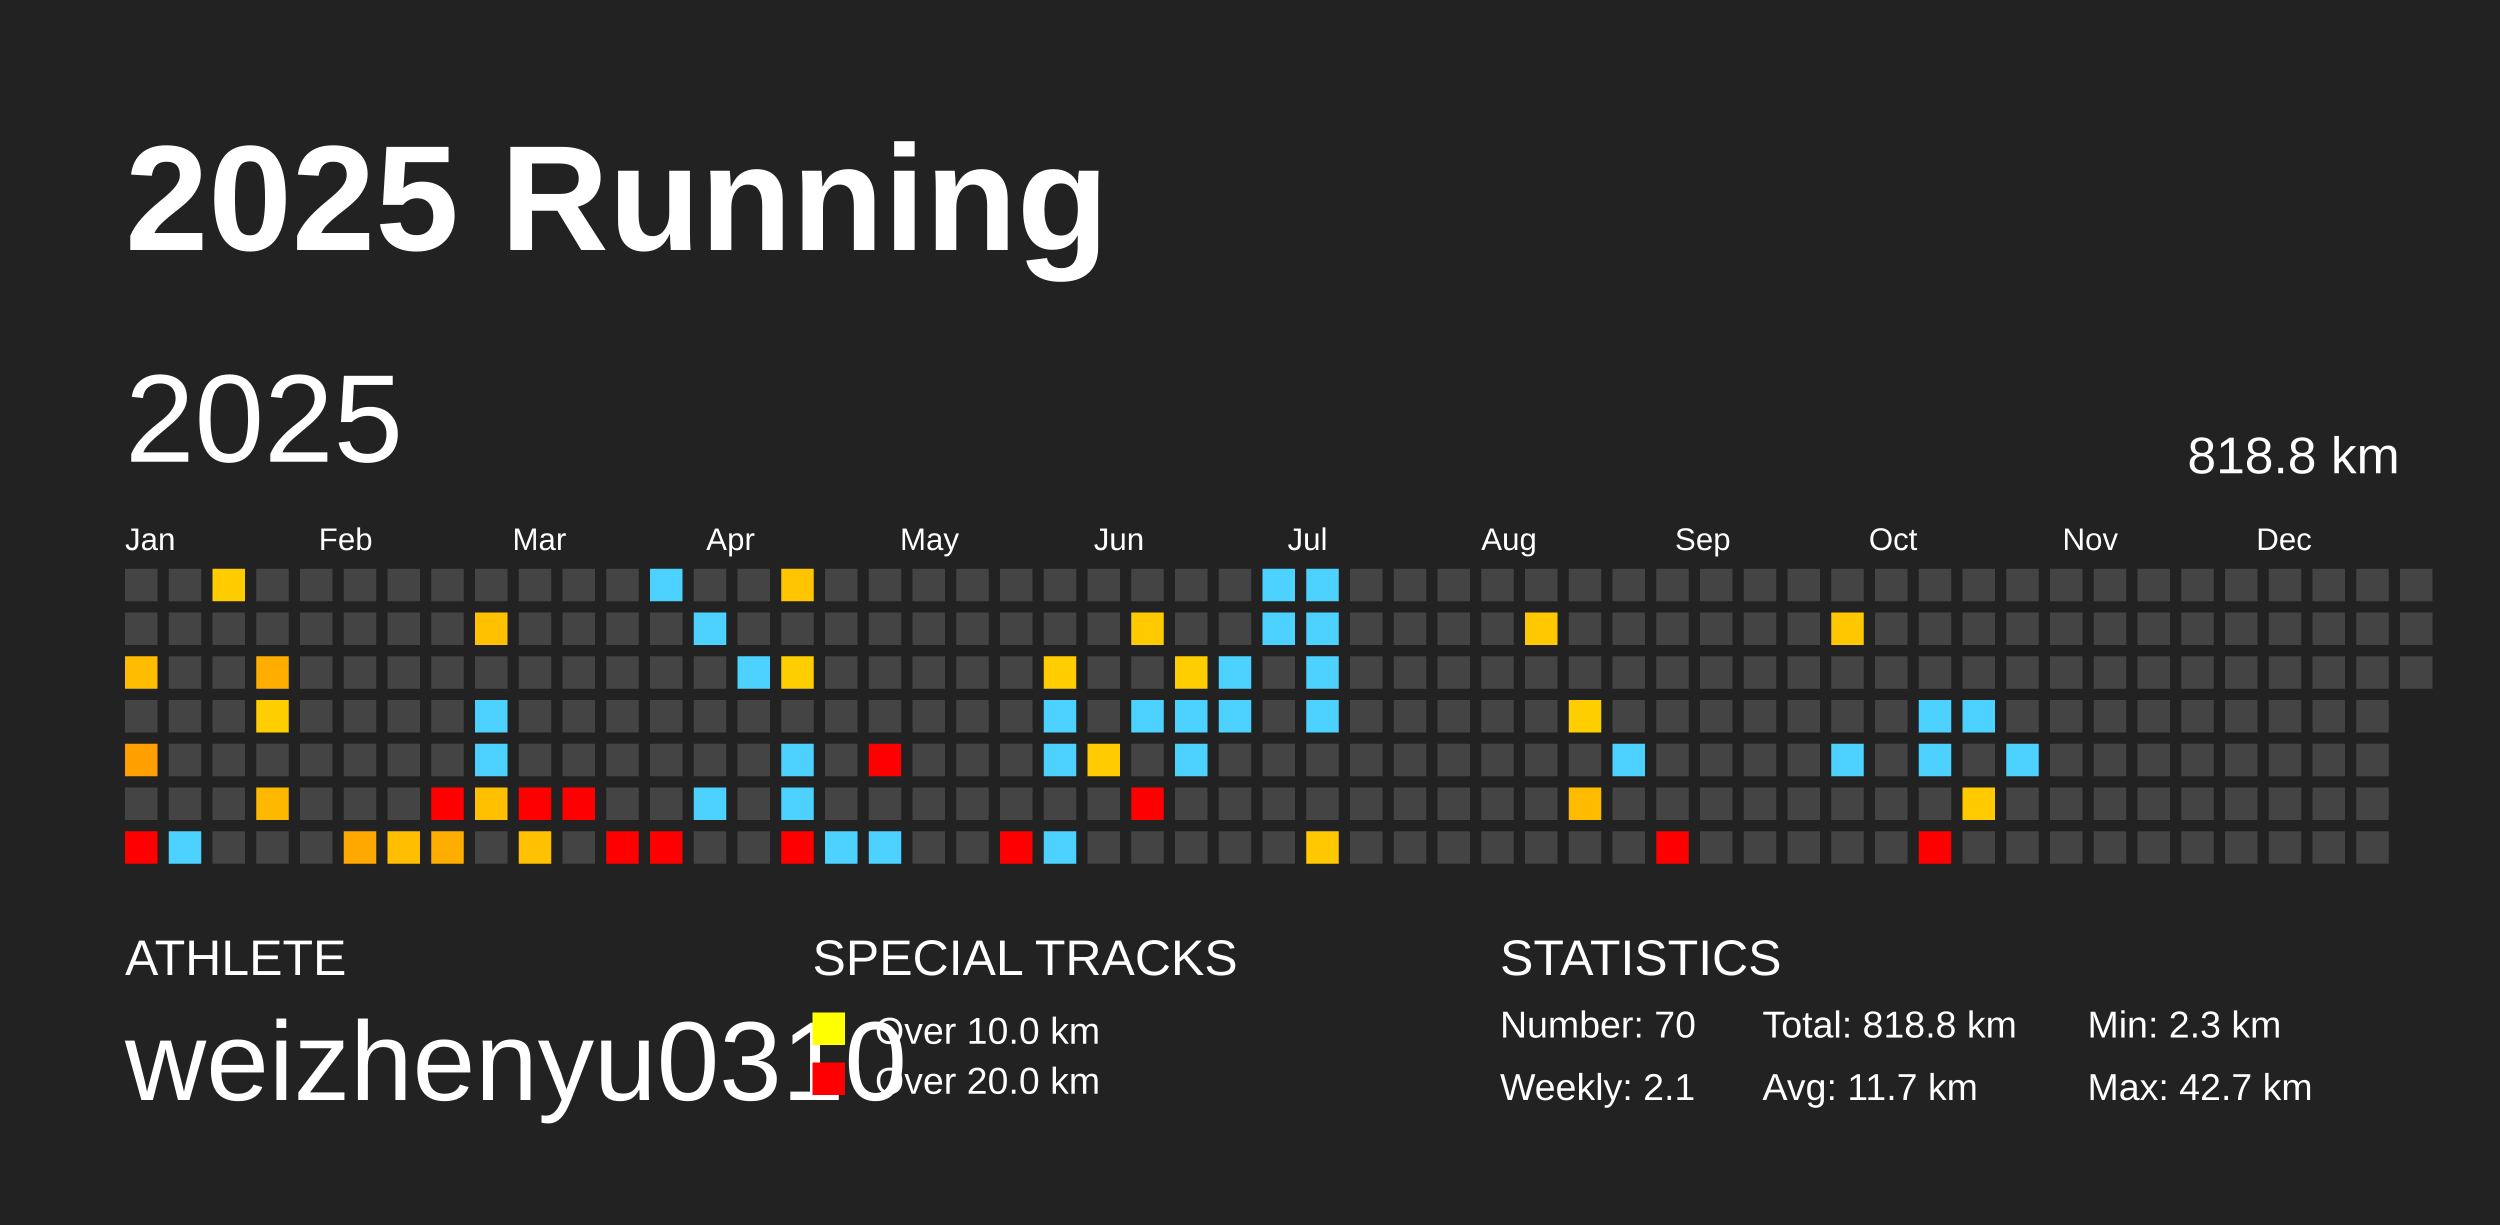
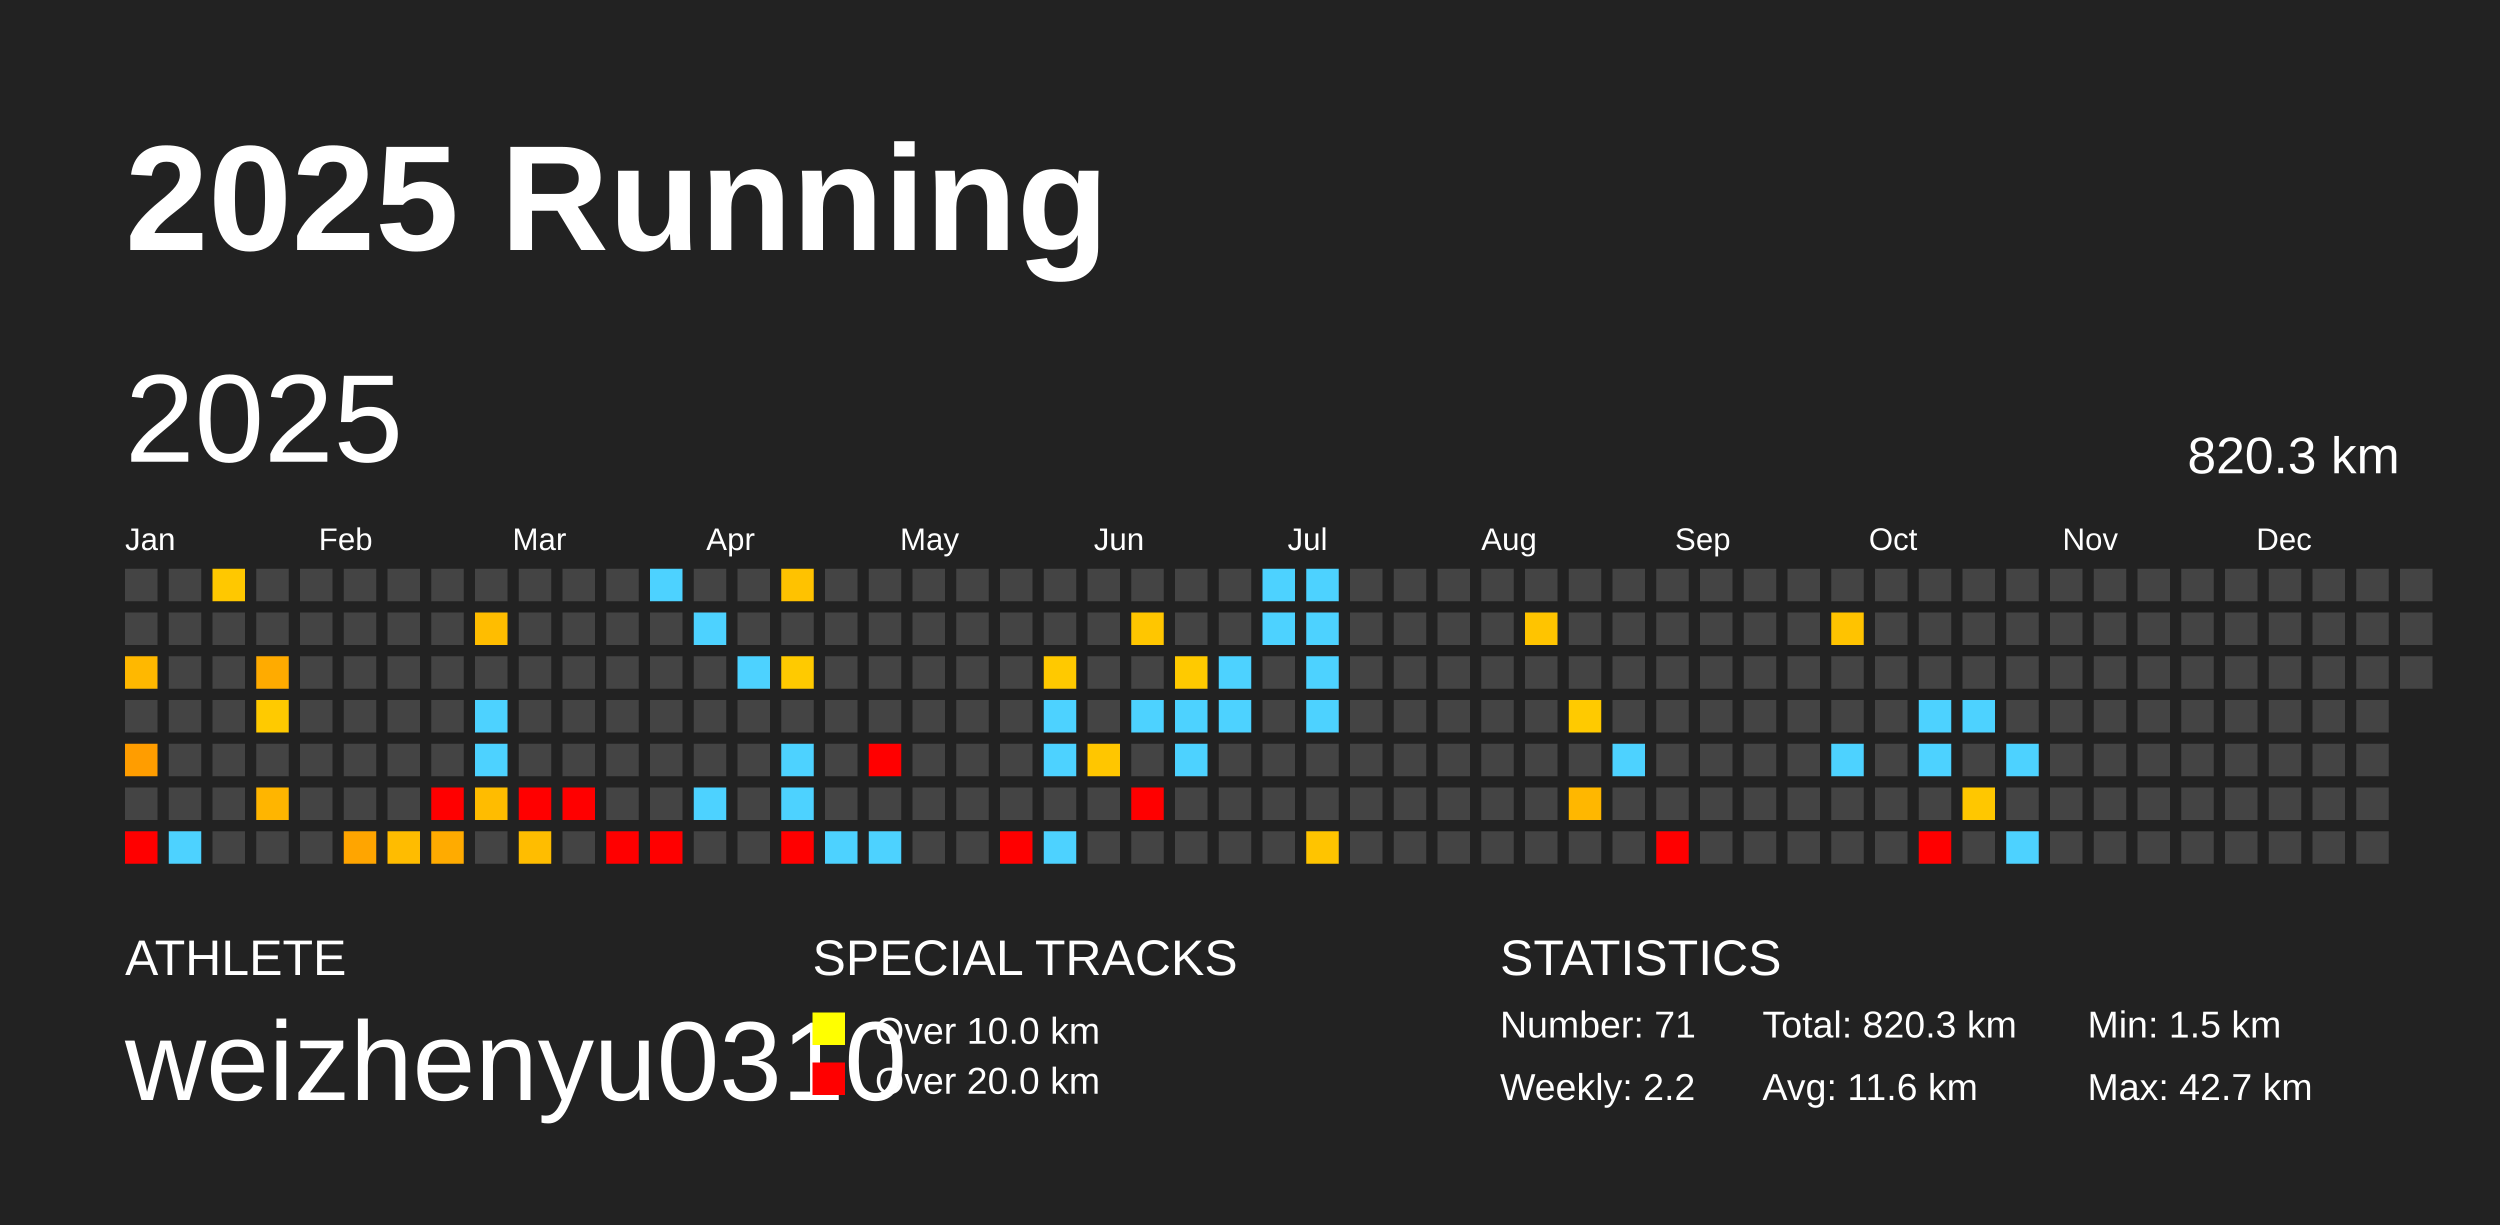
<svg xmlns="http://www.w3.org/2000/svg" baseProfile="full" height="98mm" version="1.1" viewBox="0,0,200,98" width="200mm">
  <defs />
  <rect fill="#222222" height="98" width="200" x="0" y="0" />
  <text fill="#FFFFFF" style="font-size:12px; font-family:Arial; font-weight:bold;" x="10" y="20">2025 Running</text>
  <text fill="#FFFFFF" style="font-size:4px; font-family:Arial" x="10" y="78">ATHLETE</text>
  <text fill="#FFFFFF" style="font-size:9px; font-family:Arial" x="10" y="88">weizhenyu0310</text>
  <text fill="#FFFFFF" style="font-size:4px; font-family:Arial" x="65" y="78">SPECIAL TRACKS</text>
  <rect fill="yellow" height="2.6" width="2.6" x="65" y="81" />
  <text fill="#FFFFFF" style="font-size:3px; font-family:Arial" x="70" y="83.5">Over 10.0 km</text>
  <rect fill="red" height="2.6" width="2.6" x="65" y="85" />
  <text fill="#FFFFFF" style="font-size:3px; font-family:Arial" x="70" y="87.5">Over 20.0 km</text>
  <text fill="#FFFFFF" style="font-size:4px; font-family:Arial" x="120" y="78">STATISTICS</text>
-   <text fill="#FFFFFF" style="font-size:3px; font-family:Arial" x="120" y="83">Number: 70</text>
-   <text fill="#FFFFFF" style="font-size:3px; font-family:Arial" x="120" y="88">Weekly: 2.1</text>
-   <text fill="#FFFFFF" style="font-size:3px; font-family:Arial" x="141" y="83">Total: 818.8 km</text>
-   <text fill="#FFFFFF" style="font-size:3px; font-family:Arial" x="141" y="88">Avg: 11.7 km</text>
-   <text fill="#FFFFFF" style="font-size:3px; font-family:Arial" x="167" y="83">Min: 2.3 km</text>
+   <text fill="#FFFFFF" style="font-size:3px; font-family:Arial" x="120" y="83">Number: 71</text>
+   <text fill="#FFFFFF" style="font-size:3px; font-family:Arial" x="120" y="88">Weekly: 2.2</text>
+   <text fill="#FFFFFF" style="font-size:3px; font-family:Arial" x="141" y="83">Total: 820.3 km</text>
+   <text fill="#FFFFFF" style="font-size:3px; font-family:Arial" x="141" y="88">Avg: 11.6 km</text>
+   <text fill="#FFFFFF" style="font-size:3px; font-family:Arial" x="167" y="83">Min: 1.5 km</text>
  <text fill="#FFFFFF" style="font-size:3px; font-family:Arial" x="167" y="88">Max: 42.7 km</text>
  <text dominant-baseline="hanging" fill="#FFFFFF" style="font-size:10.0px; font-family:Arial;" x="10" y="30">2025</text>
-   <text dominant-baseline="hanging" fill="#FFFFFF" style="font-size:4.125px; font-family:Arial;" x="175" y="35">818.8 km</text>
+   <text dominant-baseline="hanging" fill="#FFFFFF" style="font-size:4.125px; font-family:Arial;" x="175" y="35">820.3 km</text>
  <text fill="#FFFFFF" style="font-size:2.5px; font-family:Arial" x="10.0" y="44">Jan</text>
  <text fill="#FFFFFF" style="font-size:2.5px; font-family:Arial" x="25.5" y="44">Feb</text>
  <text fill="#FFFFFF" style="font-size:2.5px; font-family:Arial" x="41.0" y="44">Mar</text>
  <text fill="#FFFFFF" style="font-size:2.5px; font-family:Arial" x="56.5" y="44">Apr</text>
  <text fill="#FFFFFF" style="font-size:2.5px; font-family:Arial" x="72.0" y="44">May</text>
  <text fill="#FFFFFF" style="font-size:2.5px; font-family:Arial" x="87.5" y="44">Jun</text>
  <text fill="#FFFFFF" style="font-size:2.5px; font-family:Arial" x="103.0" y="44">Jul</text>
  <text fill="#FFFFFF" style="font-size:2.5px; font-family:Arial" x="118.5" y="44">Aug</text>
  <text fill="#FFFFFF" style="font-size:2.5px; font-family:Arial" x="134.0" y="44">Sep</text>
  <text fill="#FFFFFF" style="font-size:2.5px; font-family:Arial" x="149.5" y="44">Oct</text>
  <text fill="#FFFFFF" style="font-size:2.5px; font-family:Arial" x="165.0" y="44">Nov</text>
  <text fill="#FFFFFF" style="font-size:2.5px; font-family:Arial" x="180.5" y="44">Dec</text>
  <rect fill="#444444" height="2.6" width="2.6" x="10.0" y="45.5" />
  <rect fill="#444444" height="2.6" width="2.6" x="10.0" y="49.0" />
-   <rect fill="#ffbc00" height="2.6" width="2.6" x="10.0" y="52.5" />
+   <rect fill="#ffb800" height="2.6" width="2.6" x="10.0" y="52.5" />
  <rect fill="#444444" height="2.6" width="2.6" x="10.0" y="56.0" />
-   <rect fill="#ffa000" height="2.6" width="2.6" x="10.0" y="59.5" />
+   <rect fill="#ff9d00" height="2.6" width="2.6" x="10.0" y="59.5" />
  <rect fill="#444444" height="2.6" width="2.6" x="10.0" y="63.0" />
  <rect fill="red" height="2.6" width="2.6" x="10.0" y="66.5" />
  <rect fill="#444444" height="2.6" width="2.6" x="13.5" y="45.5" />
  <rect fill="#444444" height="2.6" width="2.6" x="13.5" y="49.0" />
  <rect fill="#444444" height="2.6" width="2.6" x="13.5" y="52.5" />
  <rect fill="#444444" height="2.6" width="2.6" x="13.5" y="56.0" />
  <rect fill="#444444" height="2.6" width="2.6" x="13.5" y="59.5" />
  <rect fill="#444444" height="2.6" width="2.6" x="13.5" y="63.0" />
  <rect fill="#4dd2ff" height="2.6" width="2.6" x="13.5" y="66.5" />
-   <rect fill="#ffcc00" height="2.6" width="2.6" x="17.0" y="45.5" />
+   <rect fill="#ffc800" height="2.6" width="2.6" x="17.0" y="45.5" />
  <rect fill="#444444" height="2.6" width="2.6" x="17.0" y="49.0" />
  <rect fill="#444444" height="2.6" width="2.6" x="17.0" y="52.5" />
  <rect fill="#444444" height="2.6" width="2.6" x="17.0" y="56.0" />
  <rect fill="#444444" height="2.6" width="2.6" x="17.0" y="59.5" />
  <rect fill="#444444" height="2.6" width="2.6" x="17.0" y="63.0" />
  <rect fill="#444444" height="2.6" width="2.6" x="17.0" y="66.5" />
  <rect fill="#444444" height="2.6" width="2.6" x="20.5" y="45.5" />
  <rect fill="#444444" height="2.6" width="2.6" x="20.5" y="49.0" />
-   <rect fill="#ffae00" height="2.6" width="2.6" x="20.5" y="52.5" />
-   <rect fill="#ffce00" height="2.6" width="2.6" x="20.5" y="56.0" />
+   <rect fill="#ffab00" height="2.6" width="2.6" x="20.5" y="52.5" />
+   <rect fill="#ffca00" height="2.6" width="2.6" x="20.5" y="56.0" />
  <rect fill="#444444" height="2.6" width="2.6" x="20.5" y="59.5" />
-   <rect fill="#ffb800" height="2.6" width="2.6" x="20.5" y="63.0" />
+   <rect fill="#ffb500" height="2.6" width="2.6" x="20.5" y="63.0" />
  <rect fill="#444444" height="2.6" width="2.6" x="20.5" y="66.5" />
  <rect fill="#444444" height="2.6" width="2.6" x="24.0" y="45.5" />
  <rect fill="#444444" height="2.6" width="2.6" x="24.0" y="49.0" />
  <rect fill="#444444" height="2.6" width="2.6" x="24.0" y="52.5" />
  <rect fill="#444444" height="2.6" width="2.6" x="24.0" y="56.0" />
  <rect fill="#444444" height="2.6" width="2.6" x="24.0" y="59.5" />
  <rect fill="#444444" height="2.6" width="2.6" x="24.0" y="63.0" />
  <rect fill="#444444" height="2.6" width="2.6" x="24.0" y="66.5" />
  <rect fill="#444444" height="2.6" width="2.6" x="27.5" y="45.5" />
  <rect fill="#444444" height="2.6" width="2.6" x="27.5" y="49.0" />
  <rect fill="#444444" height="2.6" width="2.6" x="27.5" y="52.5" />
  <rect fill="#444444" height="2.6" width="2.6" x="27.5" y="56.0" />
  <rect fill="#444444" height="2.6" width="2.6" x="27.5" y="59.5" />
  <rect fill="#444444" height="2.6" width="2.6" x="27.5" y="63.0" />
-   <rect fill="#ffa800" height="2.6" width="2.6" x="27.5" y="66.5" />
+   <rect fill="#ffa500" height="2.6" width="2.6" x="27.5" y="66.5" />
  <rect fill="#444444" height="2.6" width="2.6" x="31.0" y="45.5" />
  <rect fill="#444444" height="2.6" width="2.6" x="31.0" y="49.0" />
  <rect fill="#444444" height="2.6" width="2.6" x="31.0" y="52.5" />
  <rect fill="#444444" height="2.6" width="2.6" x="31.0" y="56.0" />
  <rect fill="#444444" height="2.6" width="2.6" x="31.0" y="59.5" />
  <rect fill="#444444" height="2.6" width="2.6" x="31.0" y="63.0" />
-   <rect fill="#ffbf00" height="2.6" width="2.6" x="31.0" y="66.5" />
+   <rect fill="#ffbc00" height="2.6" width="2.6" x="31.0" y="66.5" />
  <rect fill="#444444" height="2.6" width="2.6" x="34.5" y="45.5" />
  <rect fill="#444444" height="2.6" width="2.6" x="34.5" y="49.0" />
  <rect fill="#444444" height="2.6" width="2.6" x="34.5" y="52.5" />
  <rect fill="#444444" height="2.6" width="2.6" x="34.5" y="56.0" />
  <rect fill="#444444" height="2.6" width="2.6" x="34.5" y="59.5" />
  <rect fill="red" height="2.6" width="2.6" x="34.5" y="63.0" />
-   <rect fill="#ffae00" height="2.6" width="2.6" x="34.5" y="66.5" />
+   <rect fill="#ffab00" height="2.6" width="2.6" x="34.5" y="66.5" />
  <rect fill="#444444" height="2.6" width="2.6" x="38.0" y="45.5" />
-   <rect fill="#ffc100" height="2.6" width="2.6" x="38.0" y="49.0" />
+   <rect fill="#ffbd00" height="2.6" width="2.6" x="38.0" y="49.0" />
  <rect fill="#444444" height="2.6" width="2.6" x="38.0" y="52.5" />
  <rect fill="#4dd2ff" height="2.6" width="2.6" x="38.0" y="56.0" />
  <rect fill="#4dd2ff" height="2.6" width="2.6" x="38.0" y="59.5" />
-   <rect fill="#ffc000" height="2.6" width="2.6" x="38.0" y="63.0" />
+   <rect fill="#ffbc00" height="2.6" width="2.6" x="38.0" y="63.0" />
  <rect fill="#444444" height="2.6" width="2.6" x="38.0" y="66.5" />
  <rect fill="#444444" height="2.6" width="2.6" x="41.5" y="45.5" />
  <rect fill="#444444" height="2.6" width="2.6" x="41.5" y="49.0" />
  <rect fill="#444444" height="2.6" width="2.6" x="41.5" y="52.5" />
  <rect fill="#444444" height="2.6" width="2.6" x="41.5" y="56.0" />
  <rect fill="#444444" height="2.6" width="2.6" x="41.5" y="59.5" />
  <rect fill="red" height="2.6" width="2.6" x="41.5" y="63.0" />
-   <rect fill="#ffc100" height="2.6" width="2.6" x="41.5" y="66.5" />
+   <rect fill="#ffbd00" height="2.6" width="2.6" x="41.5" y="66.5" />
  <rect fill="#444444" height="2.6" width="2.6" x="45.0" y="45.5" />
  <rect fill="#444444" height="2.6" width="2.6" x="45.0" y="49.0" />
  <rect fill="#444444" height="2.6" width="2.6" x="45.0" y="52.5" />
  <rect fill="#444444" height="2.6" width="2.6" x="45.0" y="56.0" />
  <rect fill="#444444" height="2.6" width="2.6" x="45.0" y="59.5" />
  <rect fill="red" height="2.6" width="2.6" x="45.0" y="63.0" />
  <rect fill="#444444" height="2.6" width="2.6" x="45.0" y="66.5" />
  <rect fill="#444444" height="2.6" width="2.6" x="48.5" y="45.5" />
  <rect fill="#444444" height="2.6" width="2.6" x="48.5" y="49.0" />
  <rect fill="#444444" height="2.6" width="2.6" x="48.5" y="52.5" />
  <rect fill="#444444" height="2.6" width="2.6" x="48.5" y="56.0" />
  <rect fill="#444444" height="2.6" width="2.6" x="48.5" y="59.5" />
  <rect fill="#444444" height="2.6" width="2.6" x="48.5" y="63.0" />
  <rect fill="red" height="2.6" width="2.6" x="48.5" y="66.5" />
  <rect fill="#4dd2ff" height="2.6" width="2.6" x="52.0" y="45.5" />
  <rect fill="#444444" height="2.6" width="2.6" x="52.0" y="49.0" />
  <rect fill="#444444" height="2.6" width="2.6" x="52.0" y="52.5" />
  <rect fill="#444444" height="2.6" width="2.6" x="52.0" y="56.0" />
  <rect fill="#444444" height="2.6" width="2.6" x="52.0" y="59.5" />
  <rect fill="#444444" height="2.6" width="2.6" x="52.0" y="63.0" />
  <rect fill="red" height="2.6" width="2.6" x="52.0" y="66.5" />
  <rect fill="#444444" height="2.6" width="2.6" x="55.5" y="45.5" />
  <rect fill="#4dd2ff" height="2.6" width="2.6" x="55.5" y="49.0" />
  <rect fill="#444444" height="2.6" width="2.6" x="55.5" y="52.5" />
  <rect fill="#444444" height="2.6" width="2.6" x="55.5" y="56.0" />
  <rect fill="#444444" height="2.6" width="2.6" x="55.5" y="59.5" />
  <rect fill="#4dd2ff" height="2.6" width="2.6" x="55.5" y="63.0" />
  <rect fill="#444444" height="2.6" width="2.6" x="55.5" y="66.5" />
  <rect fill="#444444" height="2.6" width="2.6" x="59.0" y="45.5" />
  <rect fill="#444444" height="2.6" width="2.6" x="59.0" y="49.0" />
  <rect fill="#4dd2ff" height="2.6" width="2.6" x="59.0" y="52.5" />
  <rect fill="#444444" height="2.6" width="2.6" x="59.0" y="56.0" />
  <rect fill="#444444" height="2.6" width="2.6" x="59.0" y="59.5" />
  <rect fill="#444444" height="2.6" width="2.6" x="59.0" y="63.0" />
  <rect fill="#444444" height="2.6" width="2.6" x="59.0" y="66.5" />
-   <rect fill="#ffc600" height="2.6" width="2.6" x="62.5" y="45.5" />
+   <rect fill="#ffc200" height="2.6" width="2.6" x="62.5" y="45.5" />
  <rect fill="#444444" height="2.6" width="2.6" x="62.5" y="49.0" />
-   <rect fill="#ffce00" height="2.6" width="2.6" x="62.5" y="52.5" />
+   <rect fill="#ffca00" height="2.6" width="2.6" x="62.5" y="52.5" />
  <rect fill="#444444" height="2.6" width="2.6" x="62.5" y="56.0" />
  <rect fill="#4dd2ff" height="2.6" width="2.6" x="62.5" y="59.5" />
  <rect fill="#4dd2ff" height="2.6" width="2.6" x="62.5" y="63.0" />
  <rect fill="red" height="2.6" width="2.6" x="62.5" y="66.5" />
  <rect fill="#444444" height="2.6" width="2.6" x="66.0" y="45.5" />
  <rect fill="#444444" height="2.6" width="2.6" x="66.0" y="49.0" />
  <rect fill="#444444" height="2.6" width="2.6" x="66.0" y="52.5" />
  <rect fill="#444444" height="2.6" width="2.6" x="66.0" y="56.0" />
  <rect fill="#444444" height="2.6" width="2.6" x="66.0" y="59.5" />
  <rect fill="#444444" height="2.6" width="2.6" x="66.0" y="63.0" />
  <rect fill="#4dd2ff" height="2.6" width="2.6" x="66.0" y="66.5" />
  <rect fill="#444444" height="2.6" width="2.6" x="69.5" y="45.5" />
  <rect fill="#444444" height="2.6" width="2.6" x="69.5" y="49.0" />
  <rect fill="#444444" height="2.6" width="2.6" x="69.5" y="52.5" />
  <rect fill="#444444" height="2.6" width="2.6" x="69.5" y="56.0" />
  <rect fill="red" height="2.6" width="2.6" x="69.5" y="59.5" />
  <rect fill="#444444" height="2.6" width="2.6" x="69.5" y="63.0" />
  <rect fill="#4dd2ff" height="2.6" width="2.6" x="69.5" y="66.5" />
  <rect fill="#444444" height="2.6" width="2.6" x="73.0" y="45.5" />
  <rect fill="#444444" height="2.6" width="2.6" x="73.0" y="49.0" />
  <rect fill="#444444" height="2.6" width="2.6" x="73.0" y="52.5" />
  <rect fill="#444444" height="2.6" width="2.6" x="73.0" y="56.0" />
  <rect fill="#444444" height="2.6" width="2.6" x="73.0" y="59.5" />
  <rect fill="#444444" height="2.6" width="2.6" x="73.0" y="63.0" />
  <rect fill="#444444" height="2.6" width="2.6" x="73.0" y="66.5" />
  <rect fill="#444444" height="2.6" width="2.6" x="76.5" y="45.5" />
  <rect fill="#444444" height="2.6" width="2.6" x="76.5" y="49.0" />
  <rect fill="#444444" height="2.6" width="2.6" x="76.5" y="52.5" />
  <rect fill="#444444" height="2.6" width="2.6" x="76.5" y="56.0" />
  <rect fill="#444444" height="2.6" width="2.6" x="76.5" y="59.5" />
  <rect fill="#444444" height="2.6" width="2.6" x="76.5" y="63.0" />
  <rect fill="#444444" height="2.6" width="2.6" x="76.5" y="66.5" />
  <rect fill="#444444" height="2.6" width="2.6" x="80.0" y="45.5" />
  <rect fill="#444444" height="2.6" width="2.6" x="80.0" y="49.0" />
  <rect fill="#444444" height="2.6" width="2.6" x="80.0" y="52.5" />
  <rect fill="#444444" height="2.6" width="2.6" x="80.0" y="56.0" />
  <rect fill="#444444" height="2.6" width="2.6" x="80.0" y="59.5" />
  <rect fill="#444444" height="2.6" width="2.6" x="80.0" y="63.0" />
  <rect fill="red" height="2.6" width="2.6" x="80.0" y="66.5" />
  <rect fill="#444444" height="2.6" width="2.6" x="83.5" y="45.5" />
  <rect fill="#444444" height="2.6" width="2.6" x="83.5" y="49.0" />
-   <rect fill="#ffcd00" height="2.6" width="2.6" x="83.5" y="52.5" />
+   <rect fill="#ffc900" height="2.6" width="2.6" x="83.5" y="52.5" />
  <rect fill="#4dd2ff" height="2.6" width="2.6" x="83.5" y="56.0" />
  <rect fill="#4dd2ff" height="2.6" width="2.6" x="83.5" y="59.5" />
  <rect fill="#444444" height="2.6" width="2.6" x="83.5" y="63.0" />
  <rect fill="#4dd2ff" height="2.6" width="2.6" x="83.5" y="66.5" />
  <rect fill="#444444" height="2.6" width="2.6" x="87.0" y="45.5" />
  <rect fill="#444444" height="2.6" width="2.6" x="87.0" y="49.0" />
  <rect fill="#444444" height="2.6" width="2.6" x="87.0" y="52.5" />
  <rect fill="#444444" height="2.6" width="2.6" x="87.0" y="56.0" />
-   <rect fill="#ffca00" height="2.6" width="2.6" x="87.0" y="59.5" />
+   <rect fill="#ffc600" height="2.6" width="2.6" x="87.0" y="59.5" />
  <rect fill="#444444" height="2.6" width="2.6" x="87.0" y="63.0" />
  <rect fill="#444444" height="2.6" width="2.6" x="87.0" y="66.5" />
  <rect fill="#444444" height="2.6" width="2.6" x="90.5" y="45.5" />
-   <rect fill="#ffca00" height="2.6" width="2.6" x="90.5" y="49.0" />
+   <rect fill="#ffc600" height="2.6" width="2.6" x="90.5" y="49.0" />
  <rect fill="#444444" height="2.6" width="2.6" x="90.5" y="52.5" />
  <rect fill="#4dd2ff" height="2.6" width="2.6" x="90.5" y="56.0" />
  <rect fill="#444444" height="2.6" width="2.6" x="90.5" y="59.5" />
  <rect fill="red" height="2.6" width="2.6" x="90.5" y="63.0" />
  <rect fill="#444444" height="2.6" width="2.6" x="90.5" y="66.5" />
  <rect fill="#444444" height="2.6" width="2.6" x="94.0" y="45.5" />
  <rect fill="#444444" height="2.6" width="2.6" x="94.0" y="49.0" />
-   <rect fill="#ffce00" height="2.6" width="2.6" x="94.0" y="52.5" />
+   <rect fill="#ffca00" height="2.6" width="2.6" x="94.0" y="52.5" />
  <rect fill="#4dd2ff" height="2.6" width="2.6" x="94.0" y="56.0" />
  <rect fill="#4dd2ff" height="2.6" width="2.6" x="94.0" y="59.5" />
  <rect fill="#444444" height="2.6" width="2.6" x="94.0" y="63.0" />
  <rect fill="#444444" height="2.6" width="2.6" x="94.0" y="66.5" />
  <rect fill="#444444" height="2.6" width="2.6" x="97.5" y="45.5" />
  <rect fill="#444444" height="2.6" width="2.6" x="97.5" y="49.0" />
  <rect fill="#4dd2ff" height="2.6" width="2.6" x="97.5" y="52.5" />
  <rect fill="#4dd2ff" height="2.6" width="2.6" x="97.5" y="56.0" />
  <rect fill="#444444" height="2.6" width="2.6" x="97.5" y="59.5" />
  <rect fill="#444444" height="2.6" width="2.6" x="97.5" y="63.0" />
  <rect fill="#444444" height="2.6" width="2.6" x="97.5" y="66.5" />
  <rect fill="#4dd2ff" height="2.6" width="2.6" x="101.0" y="45.5" />
  <rect fill="#4dd2ff" height="2.6" width="2.6" x="101.0" y="49.0" />
  <rect fill="#444444" height="2.6" width="2.6" x="101.0" y="52.5" />
  <rect fill="#444444" height="2.6" width="2.6" x="101.0" y="56.0" />
  <rect fill="#444444" height="2.6" width="2.6" x="101.0" y="59.5" />
  <rect fill="#444444" height="2.6" width="2.6" x="101.0" y="63.0" />
  <rect fill="#444444" height="2.6" width="2.6" x="101.0" y="66.5" />
  <rect fill="#4dd2ff" height="2.6" width="2.6" x="104.5" y="45.5" />
  <rect fill="#4dd2ff" height="2.6" width="2.6" x="104.5" y="49.0" />
  <rect fill="#4dd2ff" height="2.6" width="2.6" x="104.5" y="52.5" />
  <rect fill="#4dd2ff" height="2.6" width="2.6" x="104.5" y="56.0" />
  <rect fill="#444444" height="2.6" width="2.6" x="104.5" y="59.5" />
  <rect fill="#444444" height="2.6" width="2.6" x="104.5" y="63.0" />
-   <rect fill="#ffc800" height="2.6" width="2.6" x="104.5" y="66.5" />
+   <rect fill="#ffc400" height="2.6" width="2.6" x="104.5" y="66.5" />
  <rect fill="#444444" height="2.6" width="2.6" x="108.0" y="45.5" />
  <rect fill="#444444" height="2.6" width="2.6" x="108.0" y="49.0" />
  <rect fill="#444444" height="2.6" width="2.6" x="108.0" y="52.5" />
  <rect fill="#444444" height="2.6" width="2.6" x="108.0" y="56.0" />
  <rect fill="#444444" height="2.6" width="2.6" x="108.0" y="59.5" />
  <rect fill="#444444" height="2.6" width="2.6" x="108.0" y="63.0" />
  <rect fill="#444444" height="2.6" width="2.6" x="108.0" y="66.5" />
  <rect fill="#444444" height="2.6" width="2.6" x="111.5" y="45.5" />
  <rect fill="#444444" height="2.6" width="2.6" x="111.5" y="49.0" />
  <rect fill="#444444" height="2.6" width="2.6" x="111.5" y="52.5" />
  <rect fill="#444444" height="2.6" width="2.6" x="111.5" y="56.0" />
  <rect fill="#444444" height="2.6" width="2.6" x="111.5" y="59.5" />
  <rect fill="#444444" height="2.6" width="2.6" x="111.5" y="63.0" />
  <rect fill="#444444" height="2.6" width="2.6" x="111.5" y="66.5" />
  <rect fill="#444444" height="2.6" width="2.6" x="115.0" y="45.5" />
  <rect fill="#444444" height="2.6" width="2.6" x="115.0" y="49.0" />
  <rect fill="#444444" height="2.6" width="2.6" x="115.0" y="52.5" />
  <rect fill="#444444" height="2.6" width="2.6" x="115.0" y="56.0" />
  <rect fill="#444444" height="2.6" width="2.6" x="115.0" y="59.5" />
  <rect fill="#444444" height="2.6" width="2.6" x="115.0" y="63.0" />
  <rect fill="#444444" height="2.6" width="2.6" x="115.0" y="66.5" />
  <rect fill="#444444" height="2.6" width="2.6" x="118.5" y="45.5" />
  <rect fill="#444444" height="2.6" width="2.6" x="118.5" y="49.0" />
  <rect fill="#444444" height="2.6" width="2.6" x="118.5" y="52.5" />
  <rect fill="#444444" height="2.6" width="2.6" x="118.5" y="56.0" />
  <rect fill="#444444" height="2.6" width="2.6" x="118.5" y="59.5" />
  <rect fill="#444444" height="2.6" width="2.6" x="118.5" y="63.0" />
  <rect fill="#444444" height="2.6" width="2.6" x="118.5" y="66.5" />
  <rect fill="#444444" height="2.6" width="2.6" x="122.0" y="45.5" />
-   <rect fill="#ffc800" height="2.6" width="2.6" x="122.0" y="49.0" />
+   <rect fill="#ffc400" height="2.6" width="2.6" x="122.0" y="49.0" />
  <rect fill="#444444" height="2.6" width="2.6" x="122.0" y="52.5" />
  <rect fill="#444444" height="2.6" width="2.6" x="122.0" y="56.0" />
  <rect fill="#444444" height="2.6" width="2.6" x="122.0" y="59.5" />
  <rect fill="#444444" height="2.6" width="2.6" x="122.0" y="63.0" />
  <rect fill="#444444" height="2.6" width="2.6" x="122.0" y="66.5" />
  <rect fill="#444444" height="2.6" width="2.6" x="125.5" y="45.5" />
  <rect fill="#444444" height="2.6" width="2.6" x="125.5" y="49.0" />
  <rect fill="#444444" height="2.6" width="2.6" x="125.5" y="52.5" />
-   <rect fill="#ffce00" height="2.6" width="2.6" x="125.5" y="56.0" />
+   <rect fill="#ffca00" height="2.6" width="2.6" x="125.5" y="56.0" />
  <rect fill="#444444" height="2.6" width="2.6" x="125.5" y="59.5" />
-   <rect fill="#ffbb00" height="2.6" width="2.6" x="125.5" y="63.0" />
+   <rect fill="#ffb700" height="2.6" width="2.6" x="125.5" y="63.0" />
  <rect fill="#444444" height="2.6" width="2.6" x="125.5" y="66.5" />
  <rect fill="#444444" height="2.6" width="2.6" x="129.0" y="45.5" />
  <rect fill="#444444" height="2.6" width="2.6" x="129.0" y="49.0" />
  <rect fill="#444444" height="2.6" width="2.6" x="129.0" y="52.5" />
  <rect fill="#444444" height="2.6" width="2.6" x="129.0" y="56.0" />
  <rect fill="#4dd2ff" height="2.6" width="2.6" x="129.0" y="59.5" />
  <rect fill="#444444" height="2.6" width="2.6" x="129.0" y="63.0" />
  <rect fill="#444444" height="2.6" width="2.6" x="129.0" y="66.5" />
  <rect fill="#444444" height="2.6" width="2.6" x="132.5" y="45.5" />
  <rect fill="#444444" height="2.6" width="2.6" x="132.5" y="49.0" />
  <rect fill="#444444" height="2.6" width="2.6" x="132.5" y="52.5" />
  <rect fill="#444444" height="2.6" width="2.6" x="132.5" y="56.0" />
  <rect fill="#444444" height="2.6" width="2.6" x="132.5" y="59.5" />
  <rect fill="#444444" height="2.6" width="2.6" x="132.5" y="63.0" />
  <rect fill="red" height="2.6" width="2.6" x="132.5" y="66.5" />
  <rect fill="#444444" height="2.6" width="2.6" x="136.0" y="45.5" />
  <rect fill="#444444" height="2.6" width="2.6" x="136.0" y="49.0" />
  <rect fill="#444444" height="2.6" width="2.6" x="136.0" y="52.5" />
  <rect fill="#444444" height="2.6" width="2.6" x="136.0" y="56.0" />
  <rect fill="#444444" height="2.6" width="2.6" x="136.0" y="59.5" />
  <rect fill="#444444" height="2.6" width="2.6" x="136.0" y="63.0" />
  <rect fill="#444444" height="2.6" width="2.6" x="136.0" y="66.5" />
  <rect fill="#444444" height="2.6" width="2.6" x="139.5" y="45.5" />
  <rect fill="#444444" height="2.6" width="2.6" x="139.5" y="49.0" />
  <rect fill="#444444" height="2.6" width="2.6" x="139.5" y="52.5" />
  <rect fill="#444444" height="2.6" width="2.6" x="139.5" y="56.0" />
  <rect fill="#444444" height="2.6" width="2.6" x="139.5" y="59.5" />
  <rect fill="#444444" height="2.6" width="2.6" x="139.5" y="63.0" />
  <rect fill="#444444" height="2.6" width="2.6" x="139.5" y="66.5" />
  <rect fill="#444444" height="2.6" width="2.6" x="143.0" y="45.5" />
  <rect fill="#444444" height="2.6" width="2.6" x="143.0" y="49.0" />
  <rect fill="#444444" height="2.6" width="2.6" x="143.0" y="52.5" />
  <rect fill="#444444" height="2.6" width="2.6" x="143.0" y="56.0" />
  <rect fill="#444444" height="2.6" width="2.6" x="143.0" y="59.5" />
  <rect fill="#444444" height="2.6" width="2.6" x="143.0" y="63.0" />
  <rect fill="#444444" height="2.6" width="2.6" x="143.0" y="66.5" />
  <rect fill="#444444" height="2.6" width="2.6" x="146.5" y="45.5" />
-   <rect fill="#ffc700" height="2.6" width="2.6" x="146.5" y="49.0" />
+   <rect fill="#ffc300" height="2.6" width="2.6" x="146.5" y="49.0" />
  <rect fill="#444444" height="2.6" width="2.6" x="146.5" y="52.5" />
  <rect fill="#444444" height="2.6" width="2.6" x="146.5" y="56.0" />
  <rect fill="#4dd2ff" height="2.6" width="2.6" x="146.5" y="59.5" />
  <rect fill="#444444" height="2.6" width="2.6" x="146.5" y="63.0" />
  <rect fill="#444444" height="2.6" width="2.6" x="146.5" y="66.5" />
  <rect fill="#444444" height="2.6" width="2.6" x="150.0" y="45.5" />
  <rect fill="#444444" height="2.6" width="2.6" x="150.0" y="49.0" />
  <rect fill="#444444" height="2.6" width="2.6" x="150.0" y="52.5" />
  <rect fill="#444444" height="2.6" width="2.6" x="150.0" y="56.0" />
  <rect fill="#444444" height="2.6" width="2.6" x="150.0" y="59.5" />
  <rect fill="#444444" height="2.6" width="2.6" x="150.0" y="63.0" />
  <rect fill="#444444" height="2.6" width="2.6" x="150.0" y="66.5" />
  <rect fill="#444444" height="2.6" width="2.6" x="153.5" y="45.5" />
  <rect fill="#444444" height="2.6" width="2.6" x="153.5" y="49.0" />
  <rect fill="#444444" height="2.6" width="2.6" x="153.5" y="52.5" />
  <rect fill="#4dd2ff" height="2.6" width="2.6" x="153.5" y="56.0" />
  <rect fill="#4dd2ff" height="2.6" width="2.6" x="153.5" y="59.5" />
  <rect fill="#444444" height="2.6" width="2.6" x="153.5" y="63.0" />
  <rect fill="red" height="2.6" width="2.6" x="153.5" y="66.5" />
  <rect fill="#444444" height="2.6" width="2.6" x="157.0" y="45.5" />
  <rect fill="#444444" height="2.6" width="2.6" x="157.0" y="49.0" />
  <rect fill="#444444" height="2.6" width="2.6" x="157.0" y="52.5" />
  <rect fill="#4dd2ff" height="2.6" width="2.6" x="157.0" y="56.0" />
  <rect fill="#444444" height="2.6" width="2.6" x="157.0" y="59.5" />
-   <rect fill="#ffcb00" height="2.6" width="2.6" x="157.0" y="63.0" />
+   <rect fill="#ffc700" height="2.6" width="2.6" x="157.0" y="63.0" />
  <rect fill="#444444" height="2.6" width="2.6" x="157.0" y="66.5" />
  <rect fill="#444444" height="2.6" width="2.6" x="160.5" y="45.5" />
  <rect fill="#444444" height="2.6" width="2.6" x="160.5" y="49.0" />
  <rect fill="#444444" height="2.6" width="2.6" x="160.5" y="52.5" />
  <rect fill="#444444" height="2.6" width="2.6" x="160.5" y="56.0" />
  <rect fill="#4dd2ff" height="2.6" width="2.6" x="160.5" y="59.5" />
  <rect fill="#444444" height="2.6" width="2.6" x="160.5" y="63.0" />
-   <rect fill="#444444" height="2.6" width="2.6" x="160.5" y="66.5" />
+   <rect fill="#4dd2ff" height="2.6" width="2.6" x="160.5" y="66.5" />
  <rect fill="#444444" height="2.6" width="2.6" x="164.0" y="45.5" />
  <rect fill="#444444" height="2.6" width="2.6" x="164.0" y="49.0" />
  <rect fill="#444444" height="2.6" width="2.6" x="164.0" y="52.5" />
  <rect fill="#444444" height="2.6" width="2.6" x="164.0" y="56.0" />
  <rect fill="#444444" height="2.6" width="2.6" x="164.0" y="59.5" />
  <rect fill="#444444" height="2.6" width="2.6" x="164.0" y="63.0" />
  <rect fill="#444444" height="2.6" width="2.6" x="164.0" y="66.5" />
  <rect fill="#444444" height="2.6" width="2.6" x="167.5" y="45.5" />
  <rect fill="#444444" height="2.6" width="2.6" x="167.5" y="49.0" />
  <rect fill="#444444" height="2.6" width="2.6" x="167.5" y="52.5" />
  <rect fill="#444444" height="2.6" width="2.6" x="167.5" y="56.0" />
  <rect fill="#444444" height="2.6" width="2.6" x="167.5" y="59.5" />
  <rect fill="#444444" height="2.6" width="2.6" x="167.5" y="63.0" />
  <rect fill="#444444" height="2.6" width="2.6" x="167.5" y="66.5" />
  <rect fill="#444444" height="2.6" width="2.6" x="171.0" y="45.5" />
  <rect fill="#444444" height="2.6" width="2.6" x="171.0" y="49.0" />
  <rect fill="#444444" height="2.6" width="2.6" x="171.0" y="52.5" />
  <rect fill="#444444" height="2.6" width="2.6" x="171.0" y="56.0" />
  <rect fill="#444444" height="2.6" width="2.6" x="171.0" y="59.5" />
  <rect fill="#444444" height="2.6" width="2.6" x="171.0" y="63.0" />
  <rect fill="#444444" height="2.6" width="2.6" x="171.0" y="66.5" />
  <rect fill="#444444" height="2.6" width="2.6" x="174.5" y="45.5" />
  <rect fill="#444444" height="2.6" width="2.6" x="174.5" y="49.0" />
  <rect fill="#444444" height="2.6" width="2.6" x="174.5" y="52.5" />
  <rect fill="#444444" height="2.6" width="2.6" x="174.5" y="56.0" />
  <rect fill="#444444" height="2.6" width="2.6" x="174.5" y="59.5" />
  <rect fill="#444444" height="2.6" width="2.6" x="174.5" y="63.0" />
  <rect fill="#444444" height="2.6" width="2.6" x="174.5" y="66.5" />
  <rect fill="#444444" height="2.6" width="2.6" x="178.0" y="45.5" />
  <rect fill="#444444" height="2.6" width="2.6" x="178.0" y="49.0" />
  <rect fill="#444444" height="2.6" width="2.6" x="178.0" y="52.5" />
  <rect fill="#444444" height="2.6" width="2.6" x="178.0" y="56.0" />
  <rect fill="#444444" height="2.6" width="2.6" x="178.0" y="59.5" />
  <rect fill="#444444" height="2.6" width="2.6" x="178.0" y="63.0" />
  <rect fill="#444444" height="2.6" width="2.6" x="178.0" y="66.5" />
  <rect fill="#444444" height="2.6" width="2.6" x="181.5" y="45.5" />
  <rect fill="#444444" height="2.6" width="2.6" x="181.5" y="49.0" />
  <rect fill="#444444" height="2.6" width="2.6" x="181.5" y="52.5" />
  <rect fill="#444444" height="2.6" width="2.6" x="181.5" y="56.0" />
  <rect fill="#444444" height="2.6" width="2.6" x="181.5" y="59.5" />
  <rect fill="#444444" height="2.6" width="2.6" x="181.5" y="63.0" />
  <rect fill="#444444" height="2.6" width="2.6" x="181.5" y="66.5" />
  <rect fill="#444444" height="2.6" width="2.6" x="185.0" y="45.5" />
  <rect fill="#444444" height="2.6" width="2.6" x="185.0" y="49.0" />
  <rect fill="#444444" height="2.6" width="2.6" x="185.0" y="52.5" />
  <rect fill="#444444" height="2.6" width="2.6" x="185.0" y="56.0" />
  <rect fill="#444444" height="2.6" width="2.6" x="185.0" y="59.5" />
  <rect fill="#444444" height="2.6" width="2.6" x="185.0" y="63.0" />
  <rect fill="#444444" height="2.6" width="2.6" x="185.0" y="66.5" />
  <rect fill="#444444" height="2.6" width="2.6" x="188.5" y="45.5" />
  <rect fill="#444444" height="2.6" width="2.6" x="188.5" y="49.0" />
  <rect fill="#444444" height="2.6" width="2.6" x="188.5" y="52.5" />
  <rect fill="#444444" height="2.6" width="2.6" x="188.5" y="56.0" />
  <rect fill="#444444" height="2.6" width="2.6" x="188.5" y="59.5" />
  <rect fill="#444444" height="2.6" width="2.6" x="188.5" y="63.0" />
  <rect fill="#444444" height="2.6" width="2.6" x="188.5" y="66.5" />
  <rect fill="#444444" height="2.6" width="2.6" x="192.0" y="45.5" />
  <rect fill="#444444" height="2.6" width="2.6" x="192.0" y="49.0" />
  <rect fill="#444444" height="2.6" width="2.6" x="192.0" y="52.5" />
</svg>
